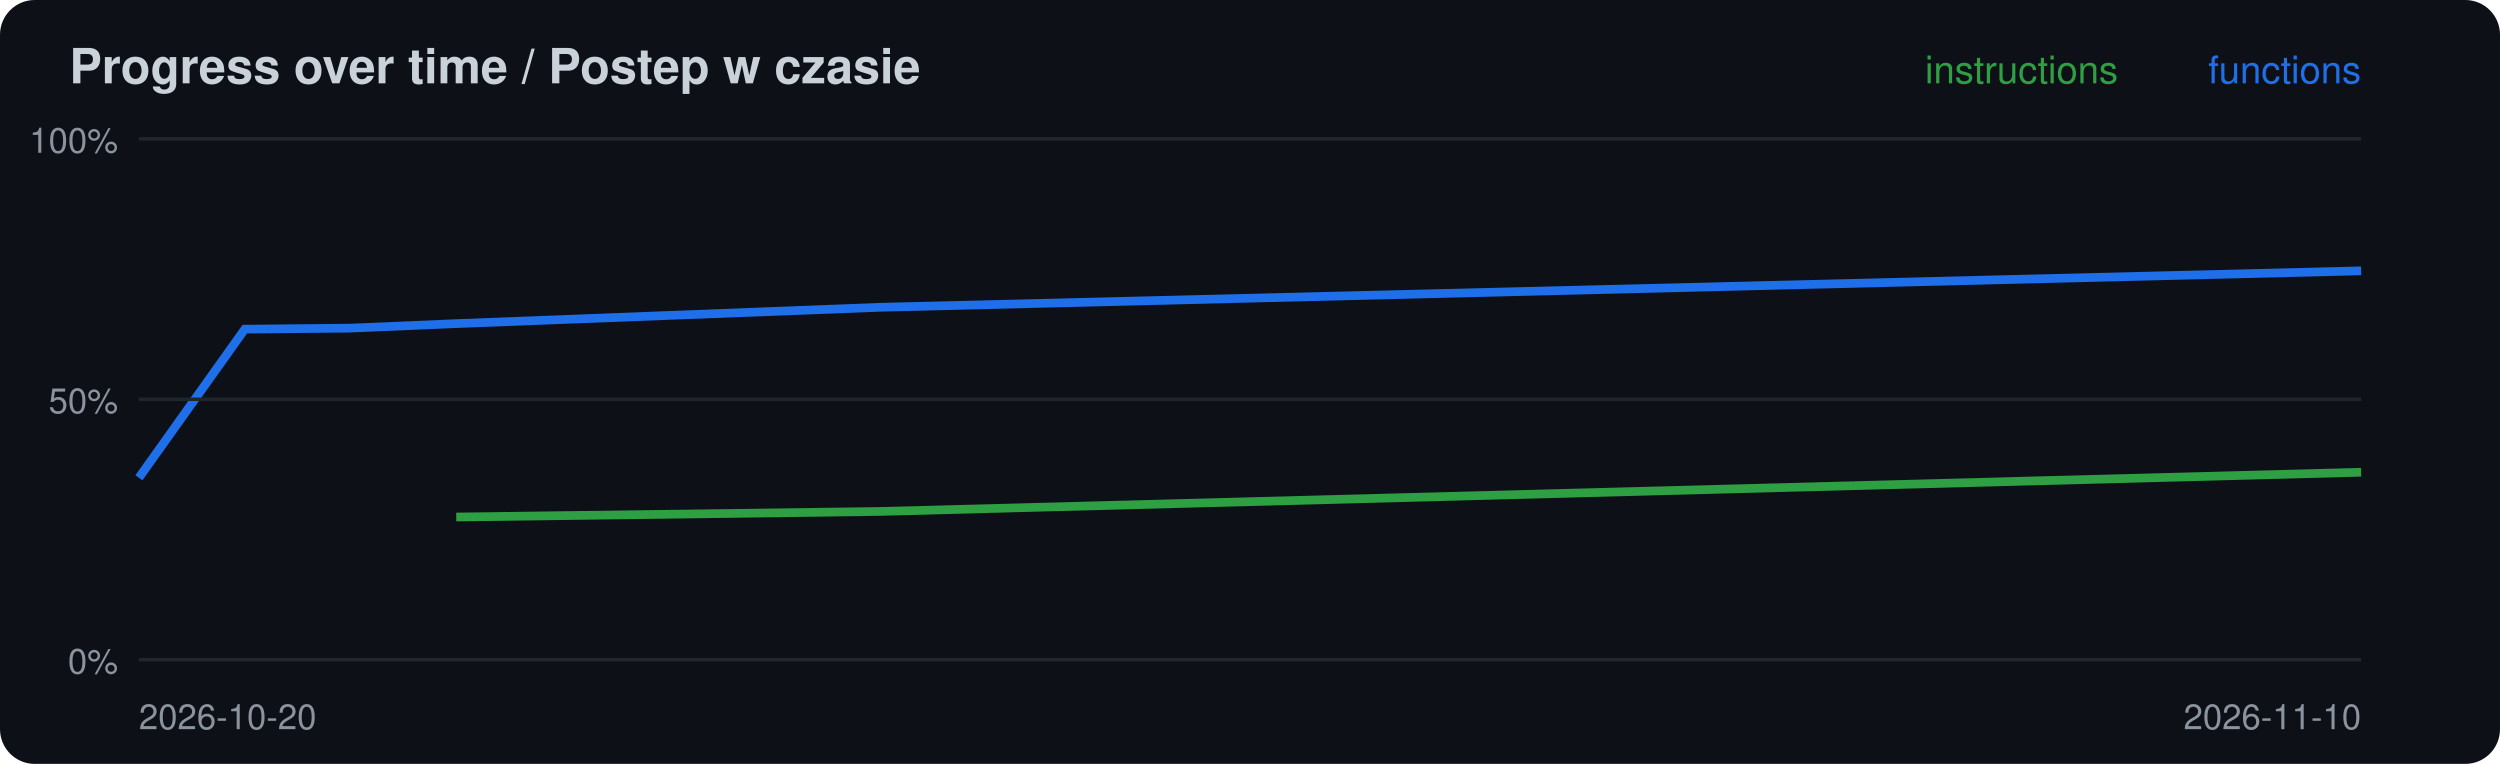
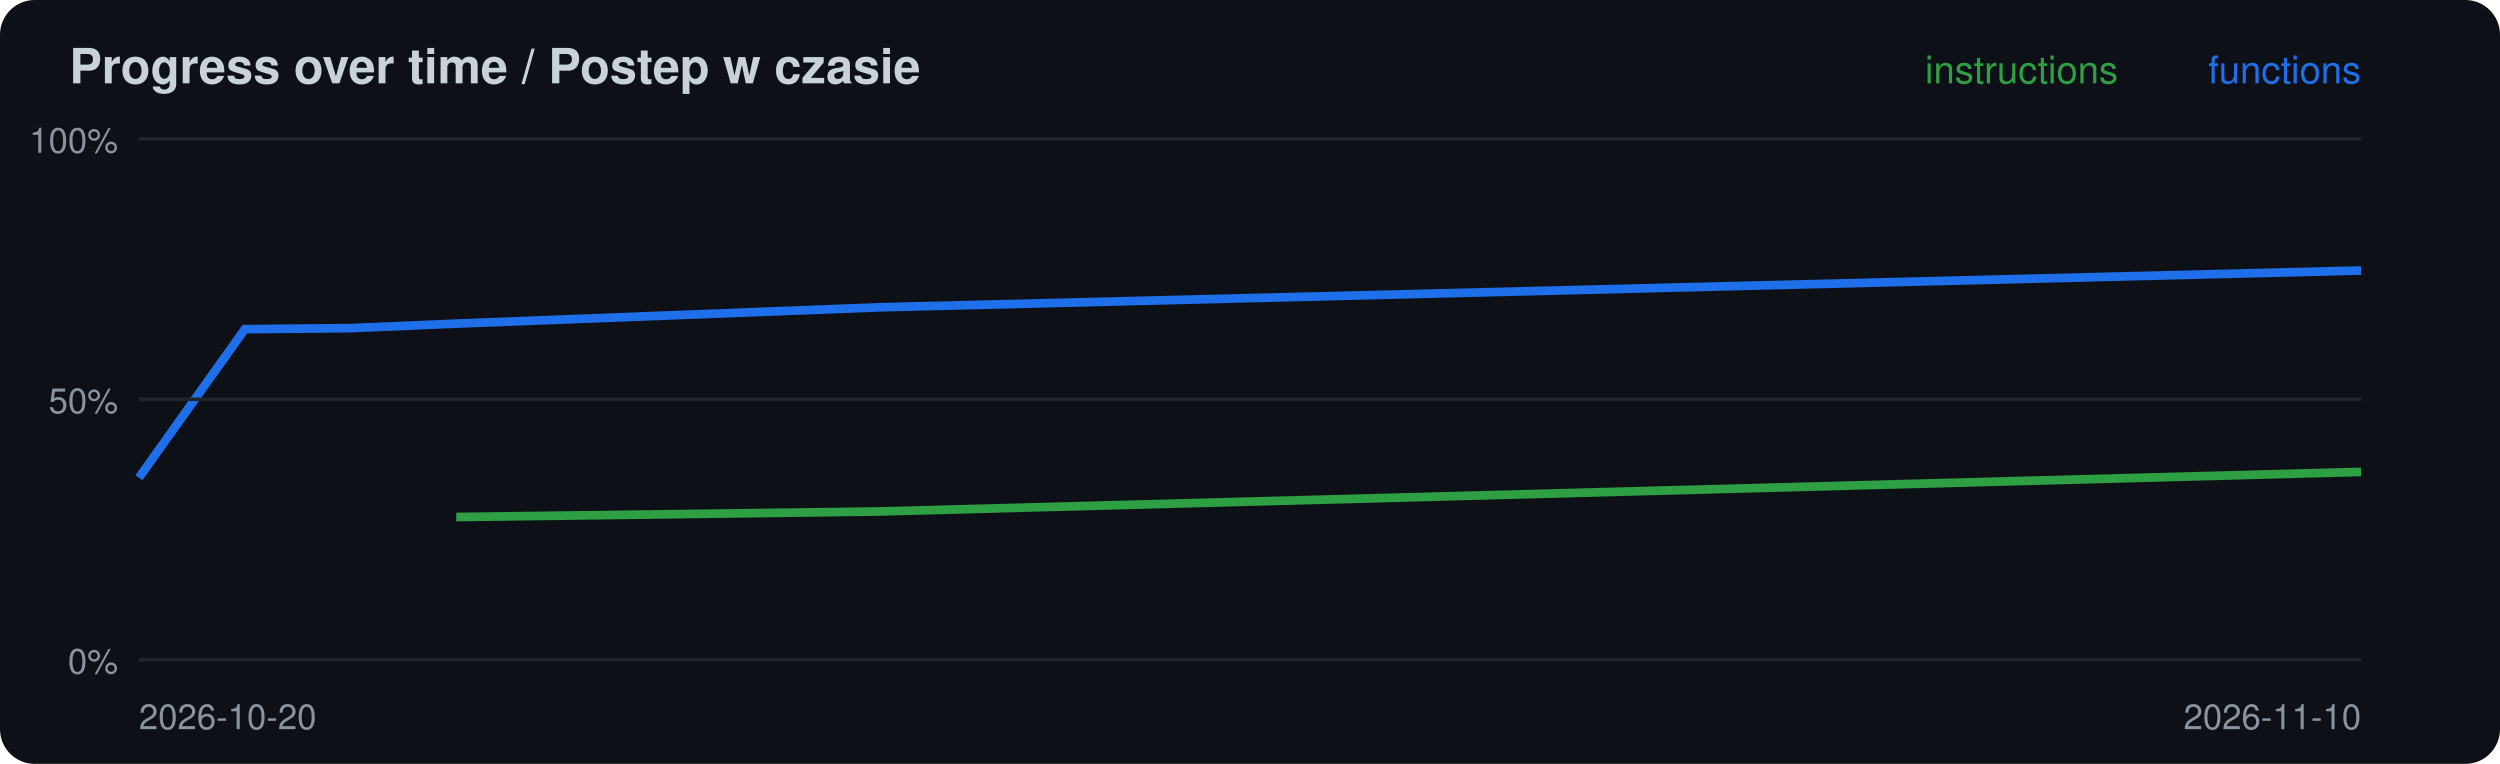
<svg xmlns="http://www.w3.org/2000/svg" width="720" height="220" viewBox="0 0 720 220">
  <rect width="720" height="220" rx="10" fill="#0d1117" />
  <text x="20" y="24" font-family="-apple-system,Segoe UI,Helvetica,Arial,sans-serif" font-size="14" font-weight="600" fill="#c9d1d9">Progress over time / Postep w czasie</text>
-   <polyline points="131.4,148.9 253.3,147.3 680.0,136.0" fill="none" stroke="#2ea043" stroke-width="2.5" />
-   <polyline points="40.0,137.6 70.5,94.8 101.0,94.5 131.4,93.2 253.3,88.5 680.0,78.0" fill="none" stroke="#1f6feb" stroke-width="2.5" />
+   <polyline points="131.4,148.9 253.3,147.3 680.0,135.9" fill="none" stroke="#2ea043" stroke-width="2.5" />
+   <polyline points="40.0,137.6 70.5,94.8 101.0,94.5 131.4,93.2 253.3,88.5 680.0,77.9" fill="none" stroke="#1f6feb" stroke-width="2.5" />
  <line x1="40" x2="680" y1="190.0" y2="190.0" stroke="#21262d" />
  <text x="34" y="194.0" font-family="-apple-system,Segoe UI,Helvetica,Arial,sans-serif" font-size="10" fill="#8b949e" text-anchor="end">0%</text>
  <line x1="40" x2="680" y1="115.0" y2="115.0" stroke="#21262d" />
  <text x="34" y="119.0" font-family="-apple-system,Segoe UI,Helvetica,Arial,sans-serif" font-size="10" fill="#8b949e" text-anchor="end">50%</text>
  <line x1="40" x2="680" y1="40.0" y2="40.0" stroke="#21262d" />
  <text x="34" y="44.0" font-family="-apple-system,Segoe UI,Helvetica,Arial,sans-serif" font-size="10" fill="#8b949e" text-anchor="end">100%</text>
  <text x="40" y="210" font-family="-apple-system,Segoe UI,Helvetica,Arial,sans-serif" font-size="10" fill="#8b949e">2026-10-20</text>
  <text x="680" y="24" font-family="-apple-system,Segoe UI,Helvetica,Arial,sans-serif" font-size="11" fill="#1f6feb" text-anchor="end">functions</text>
  <text x="610" y="24" font-family="-apple-system,Segoe UI,Helvetica,Arial,sans-serif" font-size="11" fill="#2ea043" text-anchor="end">instructions</text>
  <text x="680" y="210" font-family="-apple-system,Segoe UI,Helvetica,Arial,sans-serif" font-size="10" fill="#8b949e" text-anchor="end">2026-11-10</text>
</svg>
